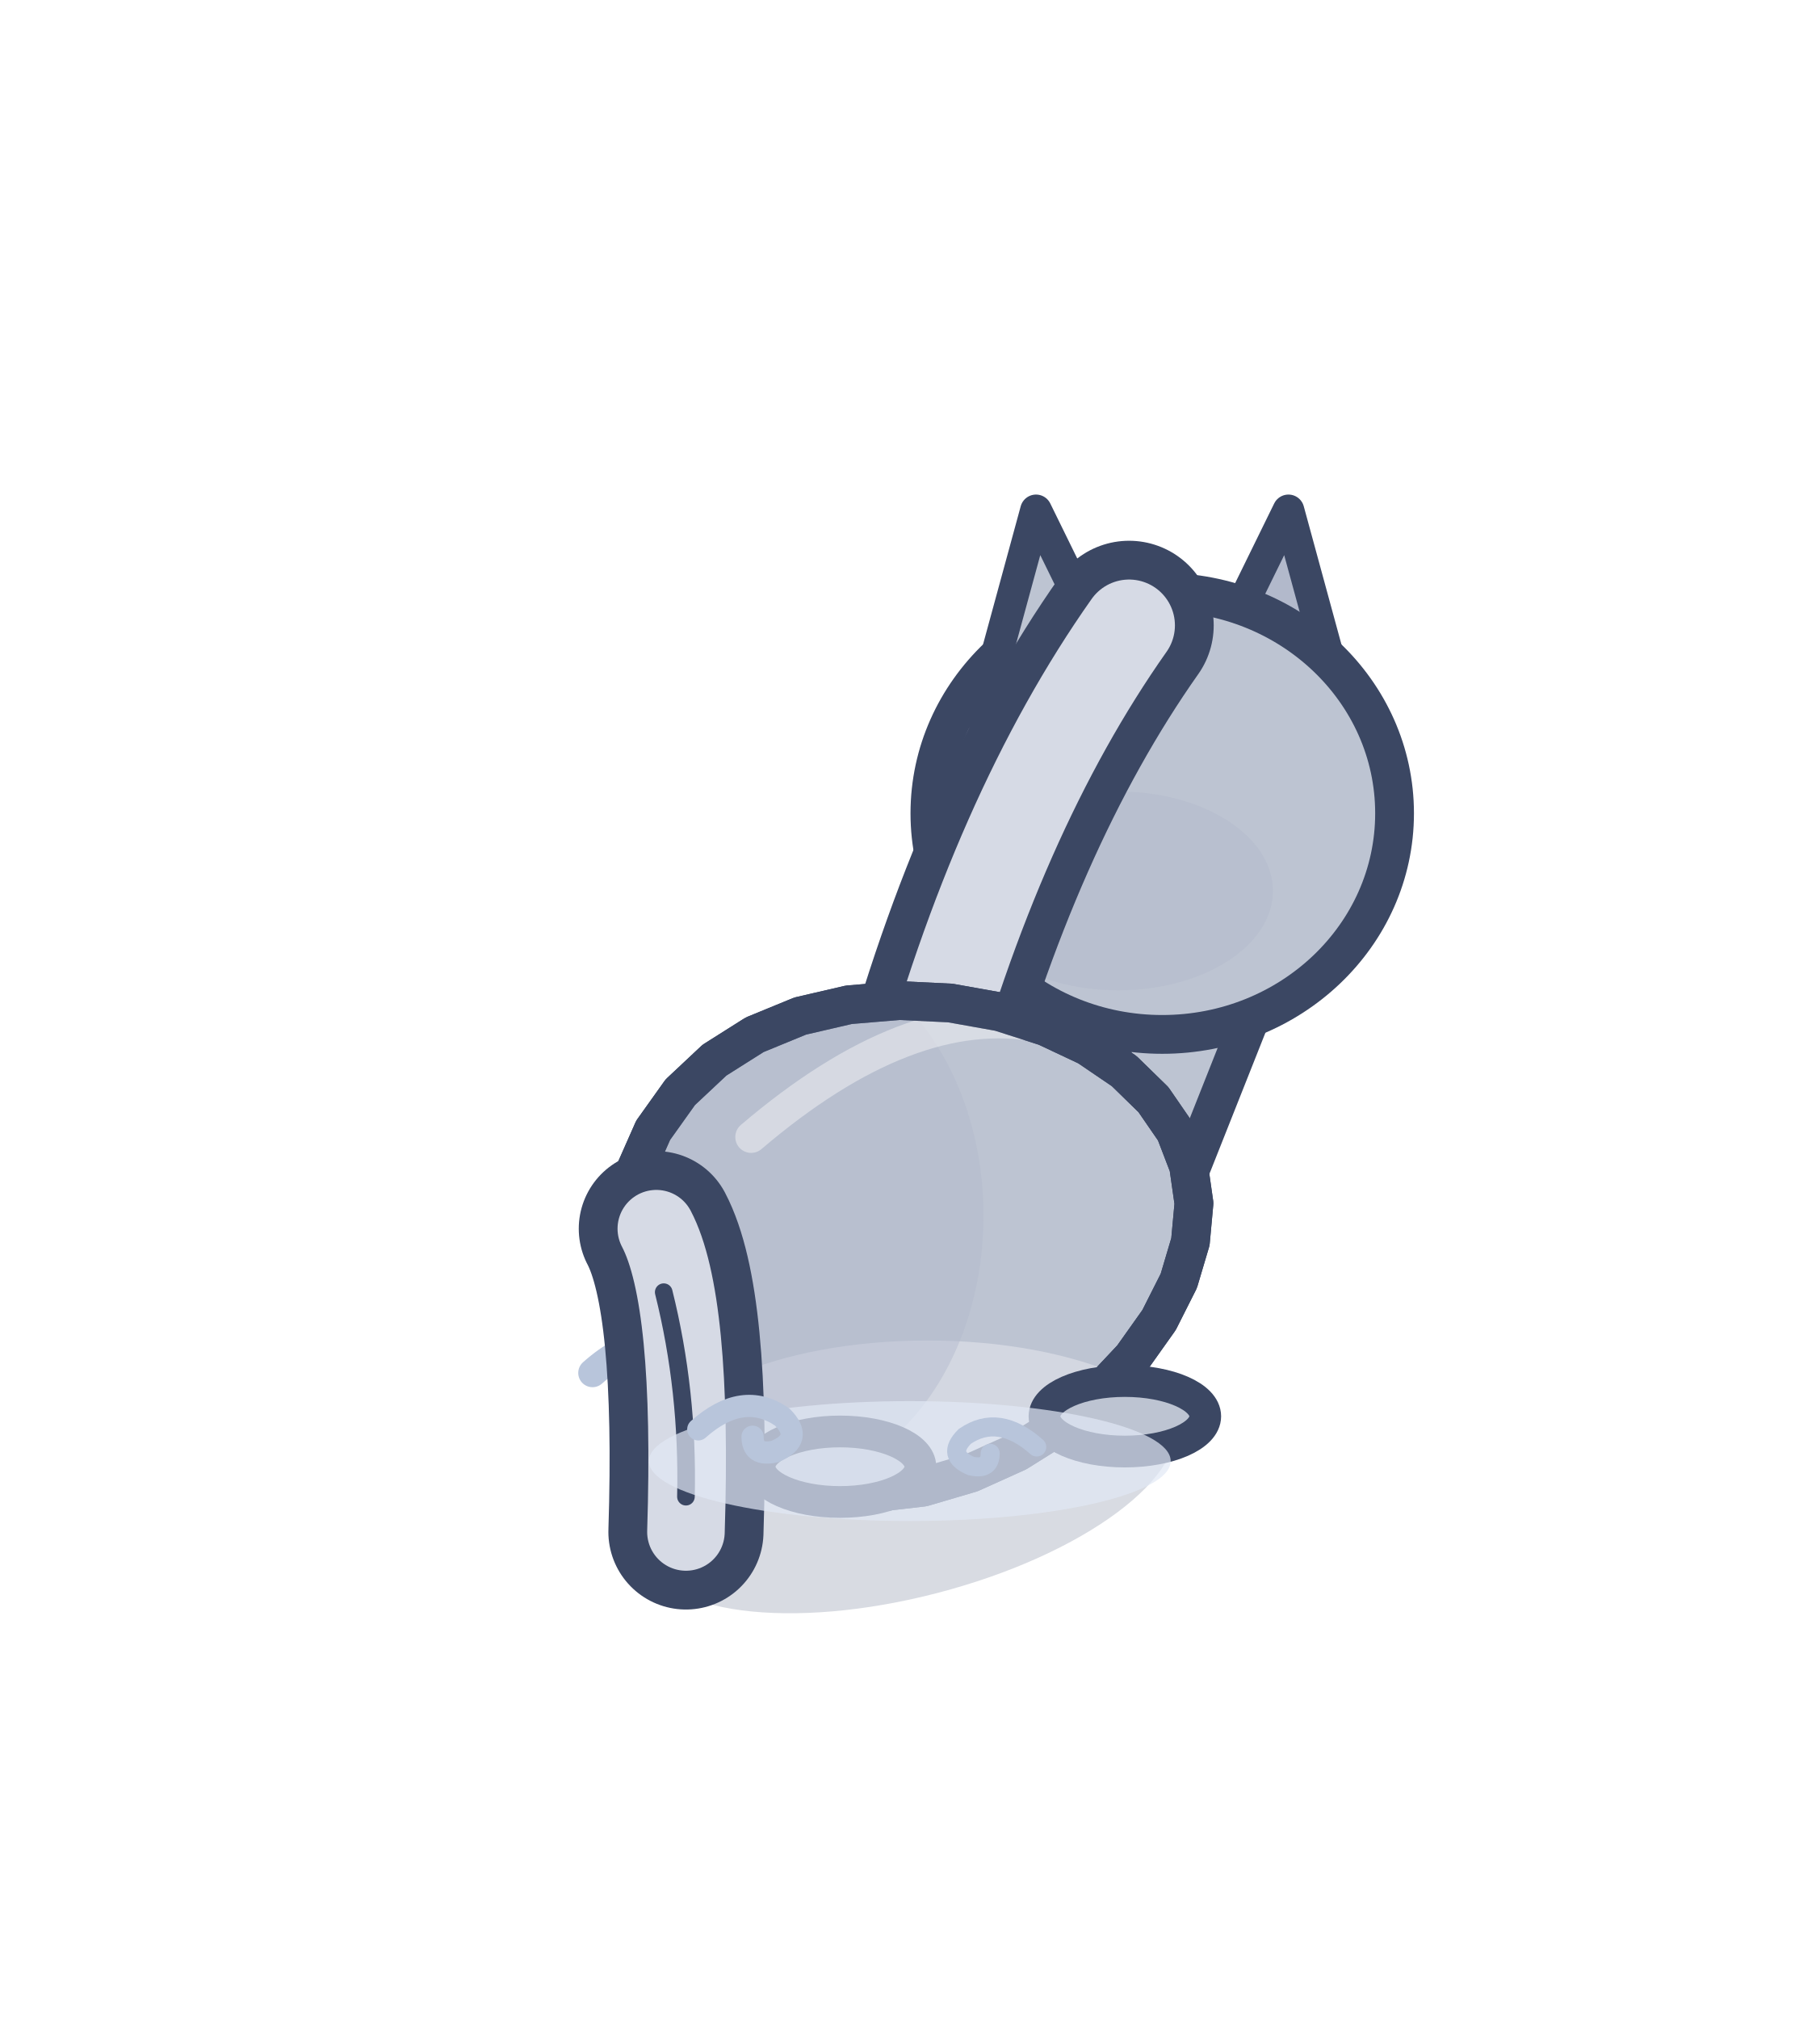
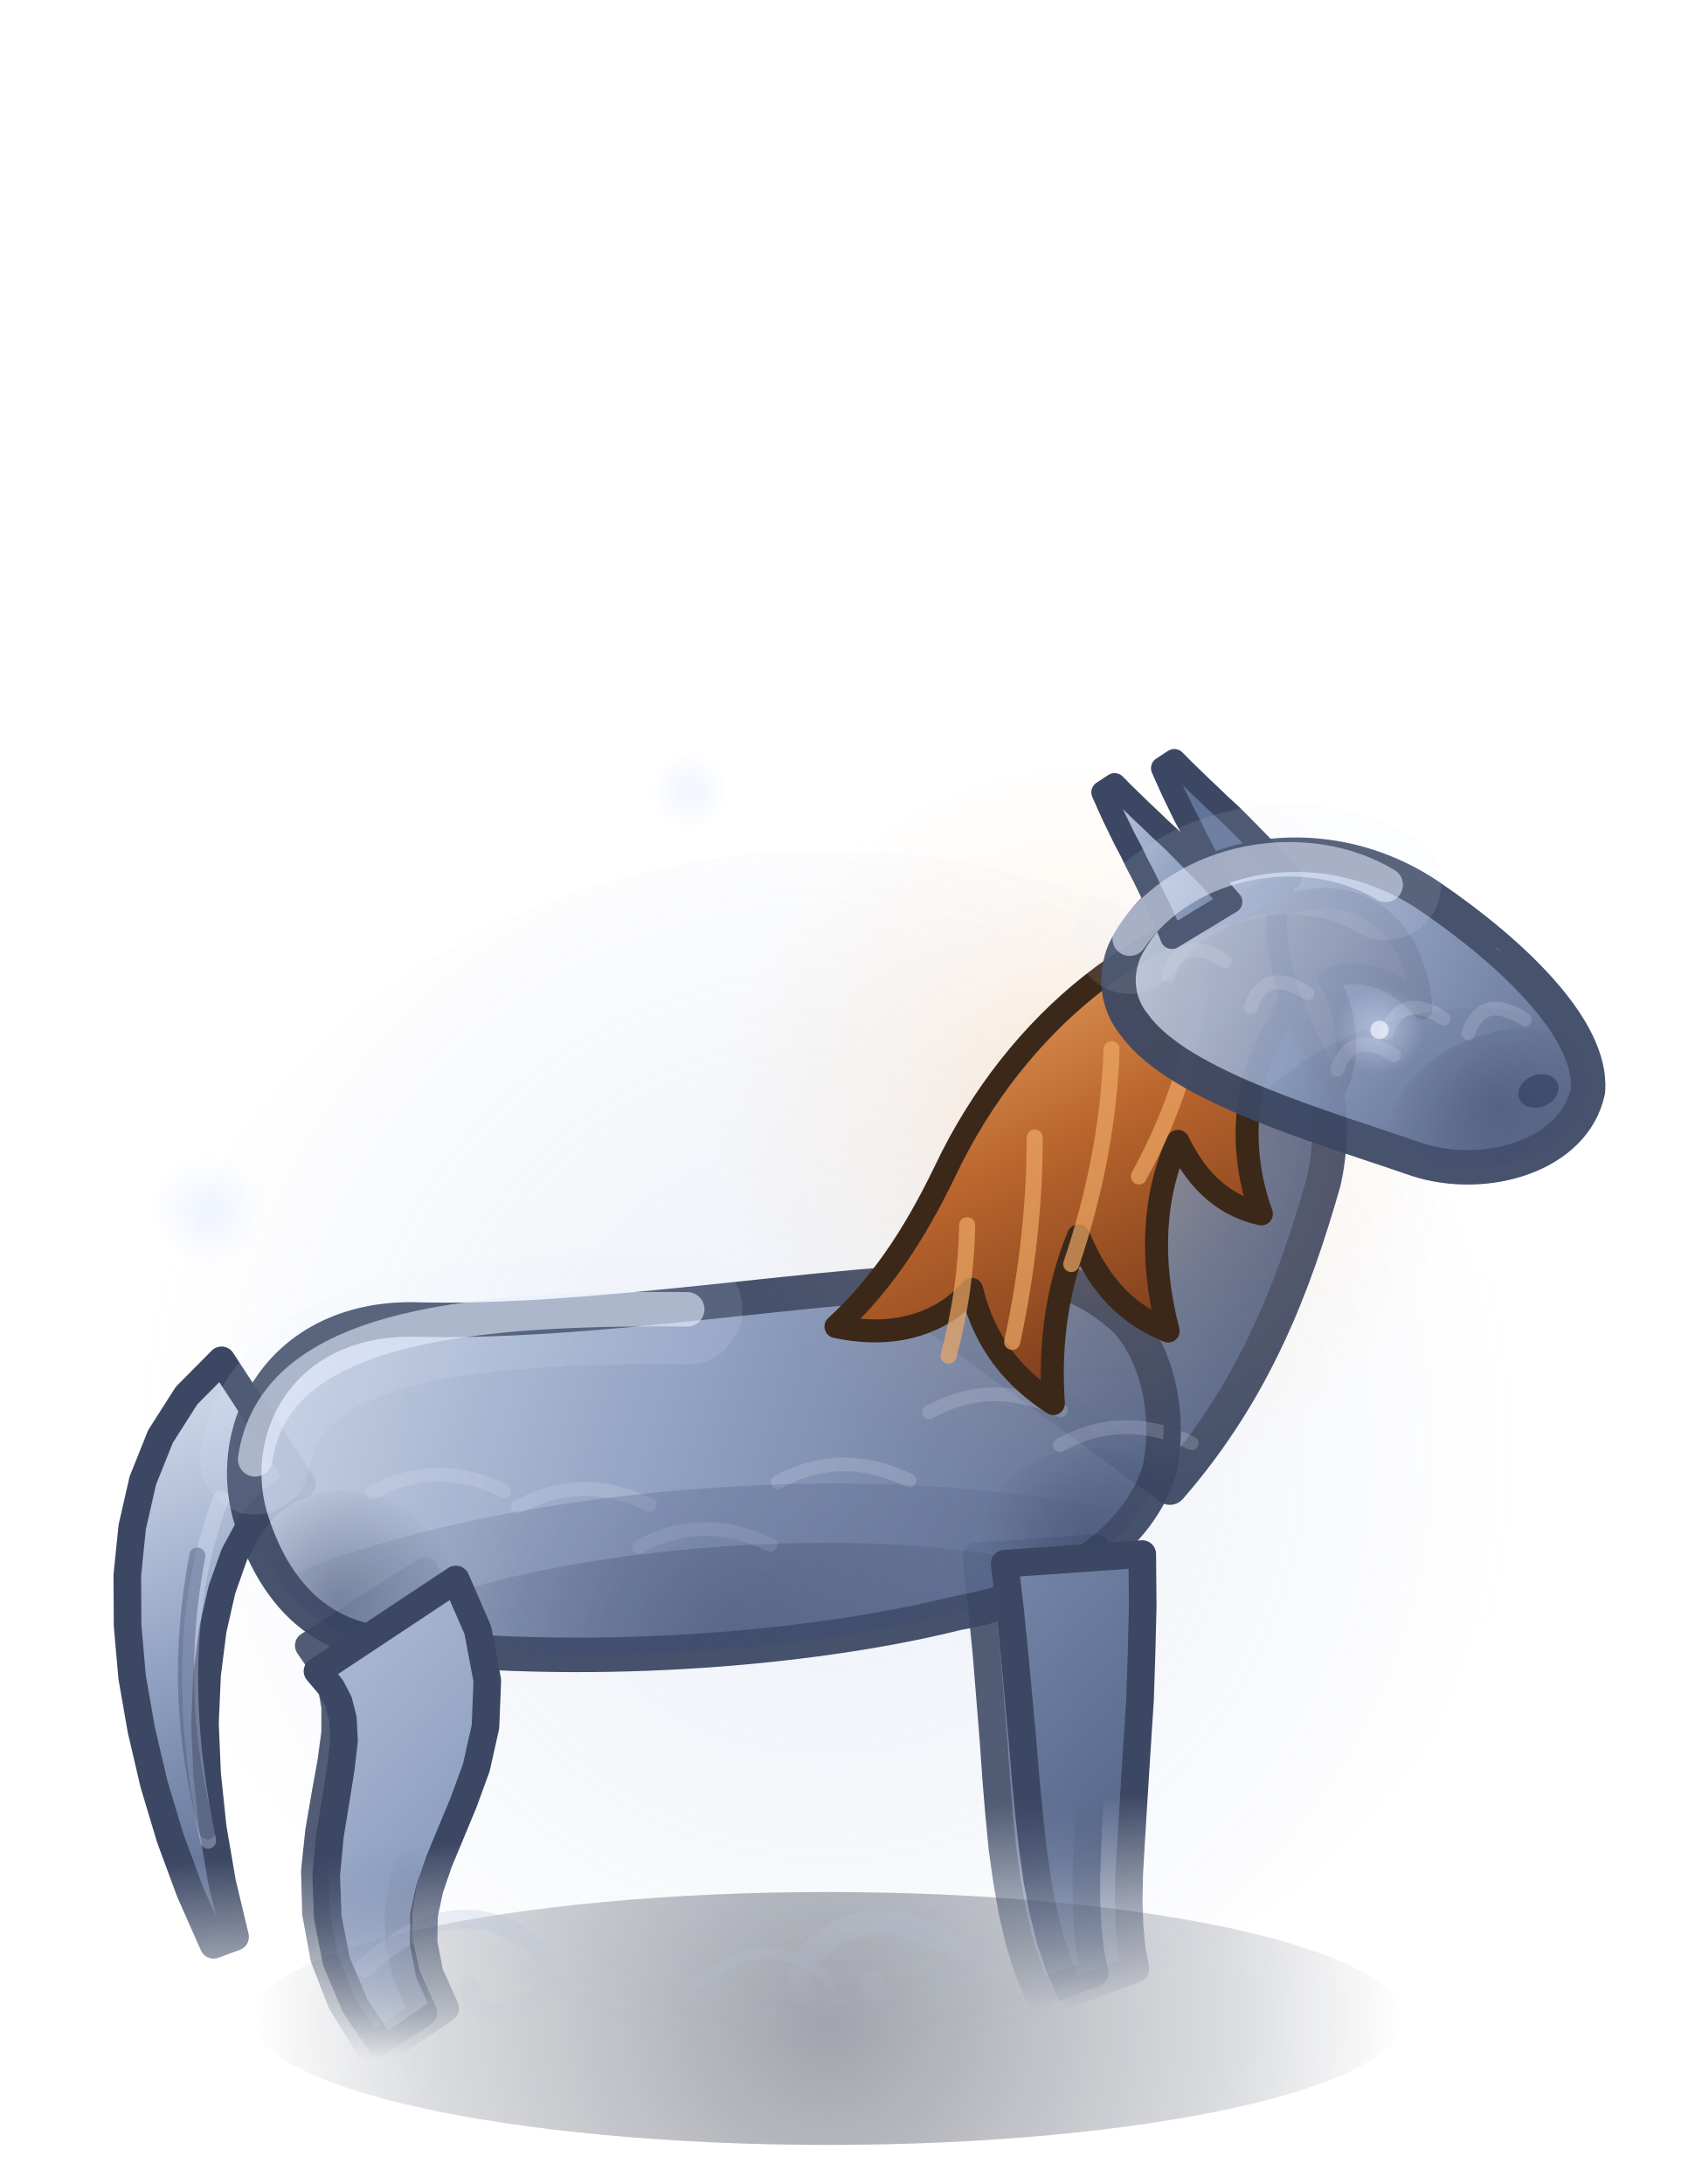
- <svg xmlns="http://www.w3.org/2000/svg" width="32" height="35.5" viewBox="-16 -26 32 35.5">
-   <g transform="scale(0.62)">
-     <path d="M-9,-3 q1.62,-1.44 3.06,-0.45 q0.81,0.81 -0.27,1.26 q-0.81,0.18 -0.81,-0.54" fill="none" stroke="#B8C5DB" stroke-width="0.81" stroke-linecap="round" />
-     <ellipse cx="0" cy="0.2" rx="7.77" ry="3.14" fill="rgba(60,75,110,.2)" transform="rotate(-14.61 0 0.2)" />
-     <path d="M4.3,-10.4 L7.16,-17.61" fill="none" stroke="#3B4763" stroke-width="9.1" stroke-linecap="round" stroke-linejoin="round" />
-     <path d="M4.3,-10.4 L7.16,-17.61" fill="none" stroke="#BDC4D2" stroke-width="6.9" stroke-linecap="round" stroke-linejoin="round" />
-     <path d="M5.91,-23.26 Q4.53,-16.04 3.7,-11.2" fill="none" stroke="#3B4763" stroke-width="4.8" stroke-linecap="round" stroke-linejoin="round" />
-     <path d="M5.91,-23.26 Q4.53,-16.04 3.7,-11.2" fill="none" stroke="#D6DAE5" stroke-width="2.6" stroke-linecap="round" stroke-linejoin="round" />
-     <g transform="translate(7.16 -18.87) scale(1 1)">
-       <path d="M1.03,-3.39 L3.58,-8.59 L5.17,-2.76 Z" fill="#B2B9CB" stroke="#3B4763" stroke-width="0.9" stroke-linejoin="round" stroke-linecap="round" />
+ <svg xmlns="http://www.w3.org/2000/svg" width="37" height="47.5" viewBox="-18 -43.5 37 47.5">
+   <defs>
+     <linearGradient id="poney-de-brume-dos-repos-0" gradientUnits="userSpaceOnUse" x1="-10" y1="-16" x2="6" y2="0">
+       <stop offset="0" stop-color="#C8D3E6" />
+       <stop offset="0.45" stop-color="#8D9EBF" />
+       <stop offset="1" stop-color="#4F5F82" />
+     </linearGradient>
+     <linearGradient id="poney-de-brume-dos-repos-1" gradientUnits="userSpaceOnUse" x1="-15" y1="-13" x2="-11" y2="-2">
+       <stop offset="0" stop-color="#C8D3E6" />
+       <stop offset="0.45" stop-color="#8D9EBF" />
+       <stop offset="1" stop-color="#4F5F82" />
+     </linearGradient>
+     <linearGradient id="poney-de-brume-dos-repos-2" gradientUnits="userSpaceOnUse" x1="-12" y1="-15.8" x2="8.4" y2="-7.6">
+       <stop offset="0" stop-color="#C8D3E6" />
+       <stop offset="0.45" stop-color="#8D9EBF" />
+       <stop offset="1" stop-color="#4F5F82" />
+     </linearGradient>
+     <radialGradient id="poney-de-brume-dos-repos-3" gradientUnits="userSpaceOnUse" cx="-1.8" cy="-7.6" r="12.24" fx="-1.8" fy="-7.6">
+       <stop offset="0" stop-color="#3A4970" stop-opacity="0.35" />
+       <stop offset="1" stop-color="#3A4970" stop-opacity="0" />
+     </radialGradient>
+     <clipPath id="poney-de-brume-dos-repos-4">
+       <path d="M3,-15 C4.2,-18.6 7,-21.4 10,-22.4 C12,-21.2 12.6,-19 12,-17 C11.2,-14.8 10.2,-12.6 8.2,-10.6 Z" />
+     </clipPath>
+     <linearGradient id="poney-de-brume-dos-repos-5" gradientUnits="userSpaceOnUse" x1="-12" y1="-15.8" x2="8.4" y2="-7.6">
+       <stop offset="0" stop-color="#C8D3E6" />
+       <stop offset="0.45" stop-color="#8D9EBF" />
+       <stop offset="1" stop-color="#4F5F82" />
+     </linearGradient>
+     <radialGradient id="poney-de-brume-dos-repos-6" gradientUnits="userSpaceOnUse" cx="-1.6" cy="-7.8" r="8.6" fx="-1.6" fy="-7.8">
+       <stop offset="0" stop-color="#2E3B5C" stop-opacity="0.45" />
+       <stop offset="1" stop-color="#2E3B5C" stop-opacity="0" />
+     </radialGradient>
+     <radialGradient id="poney-de-brume-dos-repos-7" gradientUnits="userSpaceOnUse" cx="-10" cy="-9.4" r="2.6" fx="-10" fy="-9.4">
+       <stop offset="0" stop-color="#2E3B5C" stop-opacity="0.45" />
+       <stop offset="1" stop-color="#2E3B5C" stop-opacity="0" />
+     </radialGradient>
+     <radialGradient id="poney-de-brume-dos-repos-8" gradientUnits="userSpaceOnUse" cx="6.4" cy="-9.6" r="2.4" fx="6.4" fy="-9.6">
+       <stop offset="0" stop-color="#2E3B5C" stop-opacity="0.45" />
+       <stop offset="1" stop-color="#2E3B5C" stop-opacity="0" />
+     </radialGradient>
+     <radialGradient id="poney-de-brume-dos-repos-9" gradientUnits="userSpaceOnUse" cx="-1.8" cy="-7.6" r="12.24" fx="-1.8" fy="-7.6">
+       <stop offset="0" stop-color="#3A4970" stop-opacity="0.35" />
+       <stop offset="1" stop-color="#3A4970" stop-opacity="0" />
+     </radialGradient>
+     <clipPath id="poney-de-brume-dos-repos-10">
+       <path d="M4.6,-15.4 C1,-15.6 -4,-15 -8,-15.4 C-10.8,-15.6 -12.2,-13.4 -11.8,-11.4 C-11.4,-9.6 -10.4,-8.6 -9,-8.4 C-5,-7.6 0,-7.6 3.4,-8.2 C5.4,-8.4 7.4,-9.4 8,-11 C8.4,-12.4 8,-13.8 7.4,-14.4 C6.6,-15.2 5.6,-15.6 4.6,-15.4 Z" />
+     </clipPath>
+     <linearGradient id="poney-de-brume-dos-repos-11" gradientUnits="userSpaceOnUse" x1="0" y1="-4" x2="0" y2="0.6">
+       <stop offset="0" stop-color="#FFFFFF" />
+       <stop offset="1" stop-color="#FFFFFF" stop-opacity="0" />
+     </linearGradient>
+     <mask id="poney-de-brume-dos-repos-12" maskUnits="userSpaceOnUse" x="-40" y="-120" width="80" height="140">
+       <rect x="-40" y="-120" width="80" height="140" fill="url(#poney-de-brume-dos-repos-11)" />
+     </mask>
+     <radialGradient id="poney-de-brume-dos-repos-13" gradientUnits="userSpaceOnUse" cx="7" cy="-18.6" r="8" fx="7" fy="-18.6">
+       <stop offset="0" stop-color="#FFC27A" stop-opacity="0.3" />
+       <stop offset="0.5" stop-color="#FFB067" stop-opacity="0.09" />
+       <stop offset="1" stop-color="#FFB067" stop-opacity="0" />
+     </radialGradient>
+     <linearGradient id="poney-de-brume-dos-repos-14" gradientUnits="userSpaceOnUse" x1="4" y1="-23" x2="8" y2="-13">
+       <stop offset="0" stop-color="#EEA866" />
+       <stop offset="0.5" stop-color="#B8642C" />
+       <stop offset="1" stop-color="#76381A" />
+     </linearGradient>
+     <linearGradient id="poney-de-brume-dos-repos-15" gradientUnits="userSpaceOnUse" x1="0" y1="-4" x2="0" y2="0.6">
+       <stop offset="0" stop-color="#FFFFFF" />
+       <stop offset="1" stop-color="#FFFFFF" stop-opacity="0" />
+     </linearGradient>
+     <mask id="poney-de-brume-dos-repos-16" maskUnits="userSpaceOnUse" x="-40" y="-120" width="80" height="140">
+       <rect x="-40" y="-120" width="80" height="140" fill="url(#poney-de-brume-dos-repos-15)" />
+     </mask>
+     <linearGradient id="poney-de-brume-dos-repos-17" gradientUnits="userSpaceOnUse" x1="-3" y1="-3" x2="6" y2="6">
+       <stop offset="0" stop-color="#C8D3E6" />
+       <stop offset="0.45" stop-color="#8D9EBF" />
+       <stop offset="1" stop-color="#4F5F82" />
+     </linearGradient>
+     <radialGradient id="poney-de-brume-dos-repos-18" gradientUnits="userSpaceOnUse" cx="3.6" cy="4.6" r="2.4" fx="3.6" fy="4.6">
+       <stop offset="0" stop-color="#2E3B5C" stop-opacity="0.45" />
+       <stop offset="1" stop-color="#2E3B5C" stop-opacity="0" />
+     </radialGradient>
+     <radialGradient id="poney-de-brume-dos-repos-19" gradientUnits="userSpaceOnUse" cx="1.5" cy="6" r="5.4" fx="1.5" fy="6">
+       <stop offset="0" stop-color="#3A4970" stop-opacity="0.35" />
+       <stop offset="1" stop-color="#3A4970" stop-opacity="0" />
+     </radialGradient>
+     <clipPath id="poney-de-brume-dos-repos-20">
+       <path d="M-2.6,-1.6 C-0.8,-3.2 2.4,-2.6 4,-0.2 C5.2,1.6 6.2,3.8 5.6,5 C4.8,6.2 2.8,6 1.6,5 C0,3.6 -2.6,1.6 -3,0 C-3.2,-0.6 -3,-1.2 -2.6,-1.6 Z" />
+     </clipPath>
+     <linearGradient id="poney-de-brume-dos-repos-21" gradientUnits="userSpaceOnUse" x1="-2" y1="-5" x2="1" y2="-1">
+       <stop offset="0" stop-color="#C8D3E6" />
+       <stop offset="0.45" stop-color="#8D9EBF" />
+       <stop offset="1" stop-color="#4F5F82" />
+     </linearGradient>
+     <radialGradient id="poney-de-brume-dos-repos-22" gradientUnits="userSpaceOnUse" cx="0" cy="0.4" r="12.5" fx="0" fy="0.4">
+       <stop offset="0" stop-color="#141A2C" stop-opacity="0.4" />
+       <stop offset="0.7" stop-color="#1C2438" stop-opacity="0.16" />
+       <stop offset="1" stop-color="#1C2438" stop-opacity="0" />
+     </radialGradient>
+     <radialGradient id="poney-de-brume-dos-repos-23" gradientUnits="userSpaceOnUse" cx="0" cy="-12" r="15" fx="0" fy="-12">
+       <stop offset="0" stop-color="#A9BEE4" stop-opacity="0.2" />
+       <stop offset="0.6" stop-color="#8FA6D0" stop-opacity="0.08" />
+       <stop offset="1" stop-color="#8FA6D0" stop-opacity="0" />
+     </radialGradient>
+     <radialGradient id="poney-de-brume-dos-repos-24" gradientUnits="userSpaceOnUse" cx="-13.5" cy="-17.2" r="1.2" fx="-13.5" fy="-17.2">
+       <stop offset="0" stop-color="#DCE7FF" stop-opacity="0.468" />
+       <stop offset="1" stop-color="#DCE7FF" stop-opacity="0" />
+     </radialGradient>
+     <radialGradient id="poney-de-brume-dos-repos-25" gradientUnits="userSpaceOnUse" cx="12" cy="-21.1" r="0.96" fx="12" fy="-21.1">
+       <stop offset="0" stop-color="#DCE7FF" stop-opacity="0.468" />
+       <stop offset="1" stop-color="#DCE7FF" stop-opacity="0" />
+     </radialGradient>
+     <radialGradient id="poney-de-brume-dos-repos-26" gradientUnits="userSpaceOnUse" cx="-3" cy="-26.3" r="0.84" fx="-3" fy="-26.3">
+       <stop offset="0" stop-color="#DCE7FF" stop-opacity="0.468" />
+       <stop offset="1" stop-color="#DCE7FF" stop-opacity="0" />
+     </radialGradient>
+   </defs>
+   <ellipse cx="0" cy="0.4" rx="12.5" ry="2.75" fill="url(#poney-de-brume-dos-repos-22)" />
+   <ellipse cx="0" cy="-12" rx="15" ry="13" fill="url(#poney-de-brume-dos-repos-23)" />
+   <g transform="translate(0 0) rotate(-4 0 0)">
+     <g mask="url(#poney-de-brume-dos-repos-12)">
+       <g opacity="0.88">
+         <path d="M-10.72,-8.48 L-10.44,-8 L-10.29,-7.58 L-10.24,-7.11 L-10.28,-6.55 L-10.41,-5.92 L-10.59,-5.21 L-10.78,-4.43 L-10.93,-3.58 L-10.97,-2.66 L-10.86,-1.68 L-10.55,-0.68 L-10.01,0.34 L-8.79,-0.34 L-9.1,-1.18 L-9.21,-1.91 L-9.18,-2.57 L-9.03,-3.2 L-8.8,-3.83 L-8.51,-4.48 L-8.2,-5.17 L-7.9,-5.93 L-7.66,-6.79 L-7.56,-7.76 L-7.69,-8.83 L-8.08,-9.92 Z" fill="#617398" stroke="#3B4763" stroke-width="0.6" stroke-linecap="round" stroke-linejoin="round" />
+         <path d="M3.9,-9.4 L3.94,-8.29 L3.97,-7.26 L3.98,-6.3 L3.99,-5.4 L3.99,-4.55 L4,-3.76 L4.02,-3.02 L4.07,-2.31 L4.14,-1.64 L4.24,-1.01 L4.38,-0.4 L4.57,0.18 L5.83,-0.18 L5.77,-0.66 L5.75,-1.17 L5.76,-1.72 L5.8,-2.31 L5.87,-2.96 L5.95,-3.66 L6.05,-4.43 L6.15,-5.27 L6.25,-6.18 L6.35,-7.17 L6.43,-8.24 L6.5,-9.4 Z" fill="#617398" stroke="#3B4763" stroke-width="0.6" stroke-linecap="round" stroke-linejoin="round" />
+       </g>
+       <path d="M-12.18,-14.8 L-12.99,-14.09 L-13.62,-13.24 L-14.07,-12.31 L-14.37,-11.32 L-14.55,-10.28 L-14.62,-9.19 L-14.6,-8.06 L-14.48,-6.9 L-14.29,-5.72 L-14.02,-4.52 L-13.67,-3.32 L-13.24,-2.13 L-12.76,-2.27 L-12.96,-3.48 L-13.08,-4.68 L-13.12,-5.84 L-13.09,-6.95 L-12.97,-8 L-12.78,-8.96 L-12.52,-9.82 L-12.2,-10.56 L-11.82,-11.16 L-11.42,-11.59 L-11.02,-11.86 L-10.62,-12 Z" fill="url(#poney-de-brume-dos-repos-1)" stroke="#3B4763" stroke-width="0.6" stroke-linecap="round" stroke-linejoin="round" />
+       <path d="M-12.4,-11.8 q-1.4,3 -0.8,7.4" fill="none" stroke="#DCE5F5" stroke-width="0.35" stroke-linecap="round" stroke-linejoin="round" stroke-opacity="0.35" />
+       <path d="M-13,-10.6 q-0.8,3 -0.2,6" fill="none" stroke="#3A4970" stroke-width="0.35" stroke-linecap="round" stroke-linejoin="round" stroke-opacity="0.4" />
+       <g opacity="0.94">
+         <path d="M3,-15 C4.2,-18.6 7,-21.4 10,-22.4 C12,-21.2 12.6,-19 12,-17 C11.2,-14.8 10.2,-12.6 8.2,-10.6 Z" fill="url(#poney-de-brume-dos-repos-2)" stroke="#3B4763" stroke-width="0.75" stroke-linecap="round" stroke-linejoin="round" />
+         <g clip-path="url(#poney-de-brume-dos-repos-4)">
+           <path d="M-9.11,-11.7 q1.43,-0.66 2.86,0.16" fill="none" stroke="#DCE5F5" stroke-width="0.3" stroke-linecap="round" stroke-linejoin="round" stroke-opacity="0.2" />
+           <path d="M-5.97,-11.17 q1.43,-0.66 2.86,0.16" fill="none" stroke="#DCE5F5" stroke-width="0.3" stroke-linecap="round" stroke-linejoin="round" stroke-opacity="0.2" />
+           <path d="M-3.41,-10.12 q1.43,-0.66 2.86,0.16" fill="none" stroke="#DCE5F5" stroke-width="0.3" stroke-linecap="round" stroke-linejoin="round" stroke-opacity="0.2" />
+           <path d="M-0.3,-11.31 q1.43,-0.66 2.86,0.16" fill="none" stroke="#DCE5F5" stroke-width="0.3" stroke-linecap="round" stroke-linejoin="round" stroke-opacity="0.2" />
+           <path d="M3.09,-12.6 q1.43,-0.66 2.86,0.16" fill="none" stroke="#DCE5F5" stroke-width="0.3" stroke-linecap="round" stroke-linejoin="round" stroke-opacity="0.2" />
+           <path d="M5.88,-11.69 q1.43,-0.66 2.86,0.16" fill="none" stroke="#DCE5F5" stroke-width="0.3" stroke-linecap="round" stroke-linejoin="round" stroke-opacity="0.2" />
+           <ellipse cx="-1.8" cy="-7.6" rx="12.24" ry="3.69" fill="url(#poney-de-brume-dos-repos-3)" />
+         </g>
+       </g>
+       <g opacity="0.94">
+         <path d="M4.6,-15.4 C1,-15.6 -4,-15 -8,-15.4 C-10.8,-15.6 -12.2,-13.4 -11.8,-11.4 C-11.4,-9.6 -10.4,-8.6 -9,-8.4 C-5,-7.6 0,-7.6 3.4,-8.2 C5.4,-8.4 7.4,-9.4 8,-11 C8.4,-12.4 8,-13.8 7.4,-14.4 C6.6,-15.2 5.6,-15.6 4.6,-15.4 Z" fill="url(#poney-de-brume-dos-repos-5)" stroke="#3B4763" stroke-width="0.75" stroke-linecap="round" stroke-linejoin="round" />
+         <g clip-path="url(#poney-de-brume-dos-repos-10)">
+           <ellipse cx="-1.6" cy="-7.8" rx="8.6" ry="2.2" fill="url(#poney-de-brume-dos-repos-6)" />
+           <ellipse cx="-10" cy="-9.4" rx="2.6" ry="2.4" fill="url(#poney-de-brume-dos-repos-7)" />
+           <ellipse cx="6.4" cy="-9.6" rx="2.4" ry="2" fill="url(#poney-de-brume-dos-repos-8)" />
+           <path d="M-9.11,-11.7 q1.43,-0.66 2.86,0.16" fill="none" stroke="#DCE5F5" stroke-width="0.3" stroke-linecap="round" stroke-linejoin="round" stroke-opacity="0.2" />
+           <path d="M-5.97,-11.17 q1.43,-0.66 2.86,0.16" fill="none" stroke="#DCE5F5" stroke-width="0.3" stroke-linecap="round" stroke-linejoin="round" stroke-opacity="0.2" />
+           <path d="M-3.41,-10.12 q1.43,-0.66 2.86,0.16" fill="none" stroke="#DCE5F5" stroke-width="0.3" stroke-linecap="round" stroke-linejoin="round" stroke-opacity="0.2" />
+           <path d="M-0.3,-11.31 q1.43,-0.66 2.86,0.16" fill="none" stroke="#DCE5F5" stroke-width="0.3" stroke-linecap="round" stroke-linejoin="round" stroke-opacity="0.2" />
+           <path d="M3.09,-12.6 q1.43,-0.66 2.86,0.16" fill="none" stroke="#DCE5F5" stroke-width="0.3" stroke-linecap="round" stroke-linejoin="round" stroke-opacity="0.2" />
+           <path d="M5.88,-11.69 q1.43,-0.66 2.86,0.16" fill="none" stroke="#DCE5F5" stroke-width="0.3" stroke-linecap="round" stroke-linejoin="round" stroke-opacity="0.2" />
+           <ellipse cx="-1.8" cy="-7.6" rx="12.24" ry="3.69" fill="url(#poney-de-brume-dos-repos-9)" />
+         </g>
+       </g>
+       <path d="M-11.6,-12.6 C-11,-15.4 -7,-15.6 -2,-15.2" fill="none" stroke="#E6EEFF" stroke-width="2.4" stroke-linecap="round" stroke-linejoin="round" stroke-opacity="0.12" />
+       <path d="M-11.6,-12.6 C-11,-15.4 -7,-15.6 -2,-15.2" fill="none" stroke="#E6EEFF" stroke-width="0.75" stroke-linecap="round" stroke-linejoin="round" stroke-opacity="0.6" />
+       <path d="M-10,-1.4 q1.98,-1.62 3.6,-0.36 q0.99,0.99 -0.45,1.53 q-0.9,0.18 -0.9,-0.63" fill="none" stroke="#B7C4DA" stroke-width="0.41" stroke-linecap="round" stroke-linejoin="round" stroke-opacity="0.45" />
+       <path d="M3,-0.8 q-1.76,-1.44 -3.2,-0.32 q-0.88,0.88 0.4,1.36 q0.8,0.16 0.8,-0.56" fill="none" stroke="#B7C4DA" stroke-width="0.51" stroke-linecap="round" stroke-linejoin="round" stroke-opacity="0.45" />
+       <path d="M-3,-0.4 q1.54,-1.26 2.8,-0.28 q0.77,0.77 -0.35,1.19 q-0.7,0.14 -0.7,-0.49" fill="none" stroke="#B7C4DA" stroke-width="0.23" stroke-linecap="round" stroke-linejoin="round" stroke-opacity="0.45" />
    </g>
-     <ellipse cx="7.16" cy="-18.87" rx="6.59" ry="6.27" fill="#BDC4D2" stroke="#3B4763" stroke-width="1.1" stroke-linejoin="round" stroke-linecap="round" />
-     <ellipse cx="5.91" cy="-16.67" rx="4.39" ry="2.82" opacity="0.45" fill="#B2B9CB" stroke="none" />
-     <g transform="translate(7.16 -18.87) scale(-1 1)">
-       <path d="M1.03,-3.39 L3.58,-8.59 L5.17,-2.76 Z" fill="#BDC4D2" stroke="#3B4763" stroke-width="0.9" stroke-linejoin="round" stroke-linecap="round" />
+     <ellipse cx="7" cy="-18.6" rx="8" ry="8" fill="url(#poney-de-brume-dos-repos-13)" />
+     <path d="M11.6,-23.2 C8.6,-23 5.6,-21 3.8,-17.8 C3,-16.4 2.2,-15.4 1.2,-14.6 C2.6,-14.2 3.6,-14.6 4.2,-15.2 C4.4,-14 5,-13.2 5.8,-12.6 C5.8,-14 6.1,-15.2 6.6,-16.2 C7,-15 7.6,-14.4 8.4,-14 C8.1,-15.6 8.3,-17 8.9,-18.1 C9.3,-17.1 9.9,-16.6 10.6,-16.4 C10.2,-17.8 10.4,-19.3 11.2,-20.4 C11.8,-21.3 12,-22.4 11.6,-23.2 Z" fill="url(#poney-de-brume-dos-repos-14)" stroke="#3C2819" stroke-width="0.5" stroke-linecap="round" stroke-linejoin="round" />
+     <path d="M9.6,-21.4 q-0.32,2 -1.6,4" fill="none" stroke="#EEA866" stroke-width="0.35" stroke-linecap="round" stroke-linejoin="round" stroke-opacity="0.7" />
+     <path d="M7.6,-20.2 q-0.24,2.3 -1.2,4.6" fill="none" stroke="#EEA866" stroke-width="0.35" stroke-linecap="round" stroke-linejoin="round" stroke-opacity="0.7" />
+     <path d="M5.8,-18.4 q-0.16,2.2 -0.8,4.4" fill="none" stroke="#EEA866" stroke-width="0.35" stroke-linecap="round" stroke-linejoin="round" stroke-opacity="0.7" />
+     <path d="M4.2,-16.6 q-0.12,1.4 -0.6,2.8" fill="none" stroke="#EEA866" stroke-width="0.35" stroke-linecap="round" stroke-linejoin="round" stroke-opacity="0.7" />
+     <path d="M11.4,-23 C13.2,-23.6 14.4,-22.4 14.4,-20.6 C13.8,-21.4 13,-21.6 12.4,-21.4 C12.8,-20.6 12.8,-19.6 12.4,-19 C11.8,-20.2 11.2,-21.6 11.4,-23 Z" fill="url(#poney-de-brume-dos-repos-14)" stroke="#3C2819" stroke-width="0.45" stroke-linecap="round" stroke-linejoin="round" />
+     <g mask="url(#poney-de-brume-dos-repos-16)">
+       <path d="M-10.57,-7.91 L-10.3,-7.54 L-10.16,-7.22 L-10.09,-6.84 L-10.1,-6.36 L-10.21,-5.77 L-10.37,-5.08 L-10.55,-4.32 L-10.69,-3.47 L-10.72,-2.55 L-10.6,-1.58 L-10.26,-0.59 L-9.69,0.4 L-8.31,-0.4 L-8.6,-1.19 L-8.68,-1.86 L-8.63,-2.45 L-8.47,-3.01 L-8.23,-3.58 L-7.93,-4.18 L-7.6,-4.84 L-7.27,-5.58 L-7.01,-6.45 L-6.9,-7.45 L-7.03,-8.56 L-7.43,-9.69 Z" fill="url(#poney-de-brume-dos-repos-0)" stroke="#3B4763" stroke-width="0.6" stroke-linecap="round" stroke-linejoin="round" />
+       <path d="M4.5,-9.2 L4.55,-8.12 L4.58,-7.11 L4.6,-6.17 L4.62,-5.29 L4.63,-4.47 L4.65,-3.69 L4.68,-2.96 L4.73,-2.26 L4.81,-1.6 L4.92,-0.97 L5.08,-0.36 L5.28,0.21 L6.72,-0.21 L6.67,-0.67 L6.66,-1.16 L6.68,-1.69 L6.73,-2.26 L6.81,-2.89 L6.9,-3.58 L7,-4.33 L7.11,-5.15 L7.23,-6.04 L7.33,-7.01 L7.43,-8.06 L7.5,-9.2 Z" fill="url(#poney-de-brume-dos-repos-0)" stroke="#3B4763" stroke-width="0.6" stroke-linecap="round" stroke-linejoin="round" />
    </g>
-     <path d="M6.22,-24.2 Q2.46,-18.87 0.26,-10.71" fill="none" stroke="#3B4763" stroke-width="4.8" stroke-linecap="round" stroke-linejoin="round" />
-     <path d="M6.22,-24.2 Q2.46,-18.87 0.26,-10.71" fill="none" stroke="#D6DAE5" stroke-width="2.6" stroke-linecap="round" stroke-linejoin="round" />
-     <path d="M7.91,-8.86 L8.06,-7.81 L7.96,-6.72 L7.63,-5.61 L7.07,-4.5 L6.31,-3.43 L5.36,-2.42 L4.27,-1.52 L3.04,-0.75 L1.73,-0.16 L0.37,0.24 L-1.01,0.4 L-2.37,0.33 L-3.66,0.01 L-4.84,-0.56 L-5.9,-1.35 L-6.77,-2.33 L-7.45,-3.48 L-7.91,-4.74 L-8.13,-6.06 L-8.09,-7.39 L-7.81,-8.68 L-7.28,-9.88 L-6.51,-10.96 L-5.54,-11.87 L-4.4,-12.59 L-3.11,-13.12 L-1.73,-13.44 L-0.3,-13.56 L1.15,-13.49 L2.55,-13.24 L3.86,-12.82 L5.05,-12.26 L6.08,-11.56 L6.91,-10.75 L7.53,-9.85 Z" fill="#BDC4D2" stroke="#3B4763" stroke-width="1.1" stroke-linejoin="round" stroke-linecap="round" />
-     <clipPath id="q3ponydosrepos">
-       <path d="M7.91,-8.86 L8.06,-7.81 L7.96,-6.72 L7.63,-5.61 L7.07,-4.5 L6.31,-3.43 L5.36,-2.42 L4.27,-1.52 L3.04,-0.75 L1.73,-0.16 L0.37,0.24 L-1.01,0.4 L-2.37,0.33 L-3.66,0.01 L-4.84,-0.56 L-5.9,-1.35 L-6.77,-2.33 L-7.45,-3.48 L-7.91,-4.74 L-8.13,-6.06 L-8.09,-7.39 L-7.81,-8.68 L-7.28,-9.88 L-6.51,-10.96 L-5.54,-11.87 L-4.4,-12.59 L-3.11,-13.12 L-1.73,-13.44 L-0.3,-13.56 L1.15,-13.49 L2.55,-13.24 L3.86,-12.82 L5.05,-12.26 L6.08,-11.56 L6.91,-10.75 L7.53,-9.85 Z" />
-     </clipPath>
-     <g clip-path="url(#q3ponydosrepos)">
-       <ellipse cx="0.5" cy="-0.49" rx="7.77" ry="3.43" fill="#D3D7E1" />
-       <ellipse cx="-3.63" cy="-7.46" rx="5.72" ry="7.55" fill="#B2B9CB" opacity="0.45" />
-       <path d="M-4.5,-9.69 Q0,-13.53 3.68,-12.83" fill="none" stroke="#F3F4F6" stroke-width="0.9" stroke-linecap="round" opacity="0.5" />
+     <g transform="translate(11 -21.6) rotate(-18)">
+       <path d="M1.34,-1.72 L1.23,-2.03 L1.12,-2.34 L1,-2.63 L0.88,-2.92 L0.76,-3.21 L0.64,-3.49 L0.51,-3.76 L0.39,-4.03 L0.27,-4.29 L0.16,-4.54 L0.05,-4.79 L-0.05,-5.03 L-0.35,-4.97 L-0.34,-4.7 L-0.33,-4.43 L-0.31,-4.14 L-0.29,-3.85 L-0.26,-3.56 L-0.24,-3.26 L-0.21,-2.96 L-0.19,-2.66 L-0.17,-2.36 L-0.15,-2.06 L-0.14,-1.77 L-0.14,-1.48 Z" fill="#617398" stroke="#3B4763" stroke-width="0.5" stroke-linecap="round" stroke-linejoin="round" />
+       <g opacity="0.94">
+         <path d="M-2.6,-1.6 C-0.8,-3.2 2.4,-2.6 4,-0.2 C5.2,1.6 6.2,3.8 5.6,5 C4.8,6.2 2.8,6 1.6,5 C0,3.6 -2.6,1.6 -3,0 C-3.2,-0.6 -3,-1.2 -2.6,-1.6 Z" fill="url(#poney-de-brume-dos-repos-17)" stroke="#3B4763" stroke-width="0.75" stroke-linecap="round" stroke-linejoin="round" />
+         <g clip-path="url(#poney-de-brume-dos-repos-20)">
+           <ellipse cx="3.6" cy="4.6" rx="2.4" ry="1.6" fill="url(#poney-de-brume-dos-repos-18)" />
+           <path d="M-1.92,-0.75 q0.63,-0.72 1.26,0.18" fill="none" stroke="#DCE5F5" stroke-width="0.3" stroke-linecap="round" stroke-linejoin="round" stroke-opacity="0.2" />
+           <path d="M-0.52,0.57 q0.63,-0.72 1.26,0.18" fill="none" stroke="#DCE5F5" stroke-width="0.3" stroke-linecap="round" stroke-linejoin="round" stroke-opacity="0.2" />
+           <path d="M0.72,2.53 q0.63,-0.72 1.26,0.18" fill="none" stroke="#DCE5F5" stroke-width="0.3" stroke-linecap="round" stroke-linejoin="round" stroke-opacity="0.2" />
+           <path d="M2.02,2.19 q0.63,-0.72 1.26,0.18" fill="none" stroke="#DCE5F5" stroke-width="0.3" stroke-linecap="round" stroke-linejoin="round" stroke-opacity="0.2" />
+           <path d="M3.65,2.87 q0.63,-0.72 1.26,0.18" fill="none" stroke="#DCE5F5" stroke-width="0.3" stroke-linecap="round" stroke-linejoin="round" stroke-opacity="0.2" />
+           <path d="M5.06,1.35 q0.63,-0.72 1.26,0.18" fill="none" stroke="#DCE5F5" stroke-width="0.3" stroke-linecap="round" stroke-linejoin="round" stroke-opacity="0.2" />
+           <ellipse cx="1.5" cy="6" rx="5.4" ry="4.05" fill="url(#poney-de-brume-dos-repos-19)" />
+         </g>
+       </g>
+       <ellipse cx="4.6" cy="4.6" rx="0.45" ry="0.35" fill="#2E3B5C" opacity="0.6" />
+       <path d="M-0.06,-1.72 L-0.17,-2.03 L-0.28,-2.34 L-0.4,-2.63 L-0.52,-2.92 L-0.64,-3.21 L-0.76,-3.49 L-0.89,-3.76 L-1.01,-4.03 L-1.13,-4.29 L-1.24,-4.54 L-1.35,-4.79 L-1.45,-5.03 L-1.75,-4.97 L-1.74,-4.7 L-1.73,-4.43 L-1.71,-4.14 L-1.69,-3.85 L-1.66,-3.56 L-1.64,-3.26 L-1.61,-2.96 L-1.59,-2.66 L-1.57,-2.36 L-1.55,-2.06 L-1.54,-1.77 L-1.54,-1.48 Z" fill="url(#poney-de-brume-dos-repos-21)" stroke="#3B4763" stroke-width="0.5" stroke-linecap="round" stroke-linejoin="round" />
+       <path d="M-2.4,-1.8 C-0.6,-3 2,-2.4 3.2,-0.8" fill="none" stroke="#E6EEFF" stroke-width="2.4" stroke-linecap="round" stroke-linejoin="round" stroke-opacity="0.11" />
+       <path d="M-2.4,-1.8 C-0.6,-3 2,-2.4 3.2,-0.8" fill="none" stroke="#E6EEFF" stroke-width="0.75" stroke-linecap="round" stroke-linejoin="round" stroke-opacity="0.56" />
    </g>
-     <path d="M7.91,-8.86 L8.06,-7.81 L7.96,-6.72 L7.63,-5.61 L7.07,-4.5 L6.31,-3.43 L5.36,-2.42 L4.27,-1.52 L3.04,-0.75 L1.73,-0.16 L0.37,0.24 L-1.01,0.4 L-2.37,0.33 L-3.66,0.01 L-4.84,-0.56 L-5.9,-1.35 L-6.77,-2.33 L-7.45,-3.48 L-7.91,-4.74 L-8.13,-6.06 L-8.09,-7.39 L-7.81,-8.68 L-7.28,-9.88 L-6.51,-10.96 L-5.54,-11.87 L-4.4,-12.59 L-3.11,-13.12 L-1.73,-13.44 L-0.3,-13.56 L1.15,-13.49 L2.55,-13.24 L3.86,-12.82 L5.05,-12.26 L6.08,-11.56 L6.91,-10.75 L7.53,-9.85 Z" fill="none" stroke="#3B4763" stroke-width="1.1" stroke-linejoin="round" stroke-linecap="round" />
-     <ellipse cx="6.1" cy="-1.77" rx="2.28" ry="1" fill="#BDC4D2" stroke="#3B4763" stroke-width="0.9" stroke-linejoin="round" stroke-linecap="round" />
-     <ellipse cx="-1.98" cy="-0.34" rx="2.28" ry="1" fill="#BDC4D2" stroke="#3B4763" stroke-width="0.9" stroke-linejoin="round" stroke-linecap="round" />
-     <path d="M-7.19,-7.09 Q-6.14,-5.09 -6.35,1.51" fill="none" stroke="#3B4763" stroke-width="4.4" stroke-linecap="round" stroke-linejoin="round" />
-     <path d="M-7.19,-7.09 Q-6.14,-5.09 -6.35,1.51" fill="none" stroke="#D6DAE5" stroke-width="2.2" stroke-linecap="round" stroke-linejoin="round" />
-     <path d="M-6.98,-5.29 Q-6.28,-2.49 -6.35,0.51" fill="none" stroke="#3B4763" stroke-width="0.5" stroke-linecap="round" stroke-linejoin="round" />
-     <ellipse cx="0" cy="-0.5" rx="7.4" ry="1.7" fill="rgba(226,233,246,.7)" />
-     <path d="M-6,-1.4 q1.26,-1.12 2.38,-0.35 q0.63,0.63 -0.21,0.98 q-0.63,0.14 -0.63,-0.42" fill="none" stroke="#B8C5DB" stroke-width="0.63" stroke-linecap="round" />
-     <path d="M3.6,-0.9 q-1.08,-0.96 -2.04,-0.3 q-0.54,0.54 0.18,0.84 q0.54,0.12 0.54,-0.36" fill="none" stroke="#B8C5DB" stroke-width="0.54" stroke-linecap="round" />
  </g>
+   <ellipse cx="-13.5" cy="-17.2" rx="1.2" ry="1.2" fill="url(#poney-de-brume-dos-repos-24)" />
+   <ellipse cx="-13.5" cy="-17.2" rx="0.25" ry="0.25" fill="#F2F6FF" opacity="0.68" />
+   <ellipse cx="12" cy="-21.1" rx="0.96" ry="0.96" fill="url(#poney-de-brume-dos-repos-25)" />
+   <ellipse cx="12" cy="-21.1" rx="0.2" ry="0.2" fill="#F2F6FF" opacity="0.68" />
+   <ellipse cx="-3" cy="-26.3" rx="0.84" ry="0.84" fill="url(#poney-de-brume-dos-repos-26)" />
+   <ellipse cx="-3" cy="-26.3" rx="0.18" ry="0.18" fill="#F2F6FF" opacity="0.68" />
</svg>
